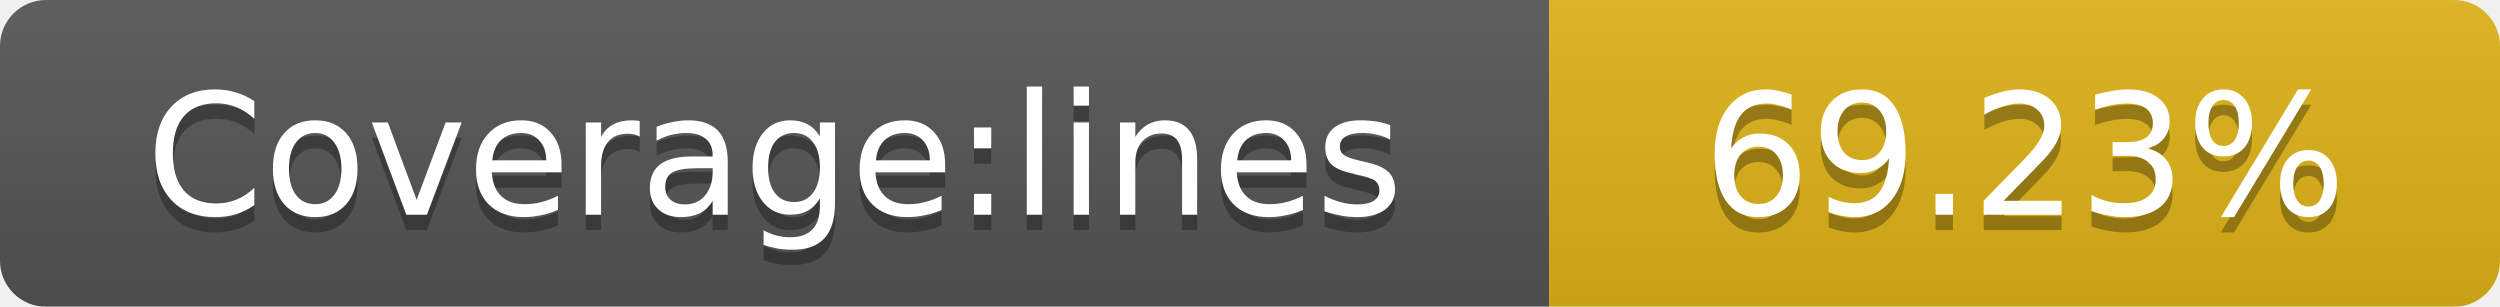
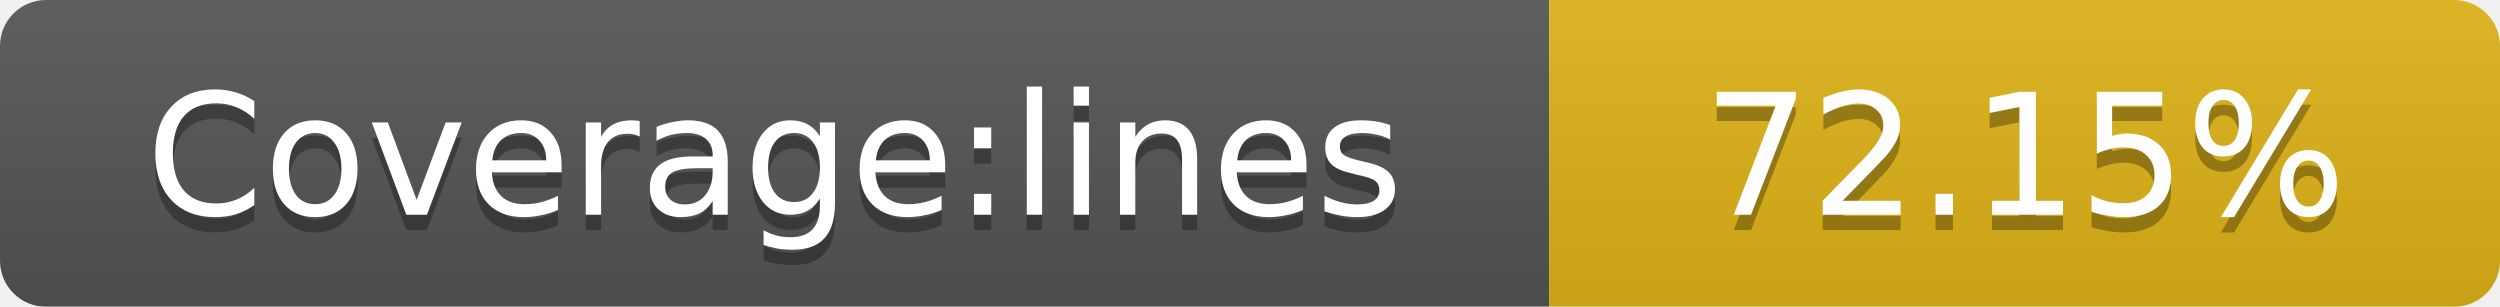
<svg xmlns="http://www.w3.org/2000/svg" width="163" height="20">
  <linearGradient id="smooth" x2="0" y2="100%">
    <stop offset="0" stop-color="#bbb" stop-opacity=".1" />
    <stop offset="1" stop-opacity=".1" />
  </linearGradient>
  <mask id="round">
    <rect width="163" height="20" rx="3" fill="#fff" />
  </mask>
  <g mask="url(#round)">
    <rect width="101" height="20" fill="#555" />
    <rect x="101" width="62" height="20" fill="#dfb317" />
    <rect width="163" height="20" fill="url(#smooth)" />
  </g>
  <g fill="#fff" text-anchor="middle" font-family="DejaVu Sans,Verdana,Geneva,sans-serif" font-size="11">
    <text x="50.5" y="15" fill="#010101" fill-opacity=".3">Coverage:lines</text>
    <text x="50.5" y="14">Coverage:lines</text>
-     <text x="132" y="15" fill="#010101" fill-opacity=".3">69.23%</text>
-     <text x="132" y="14">69.23%</text>
+     <text x="132" y="15" fill="#010101" fill-opacity=".3">72.15%</text>
+     <text x="132" y="14">72.15%</text>
  </g>
</svg>
